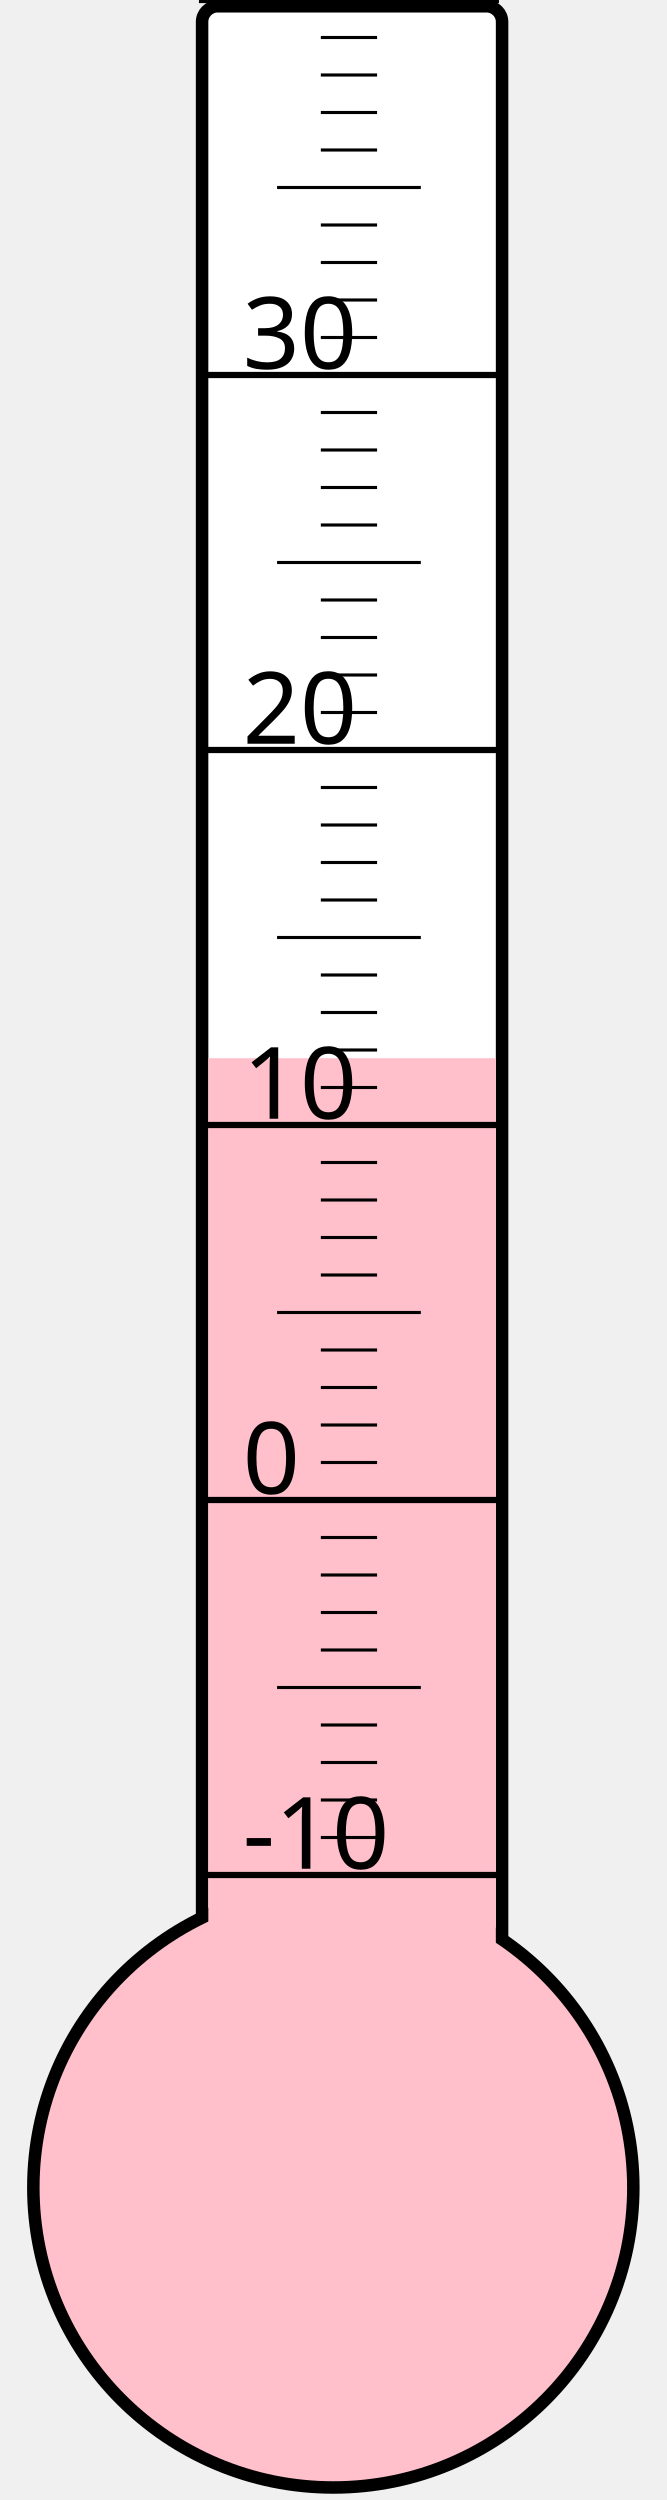
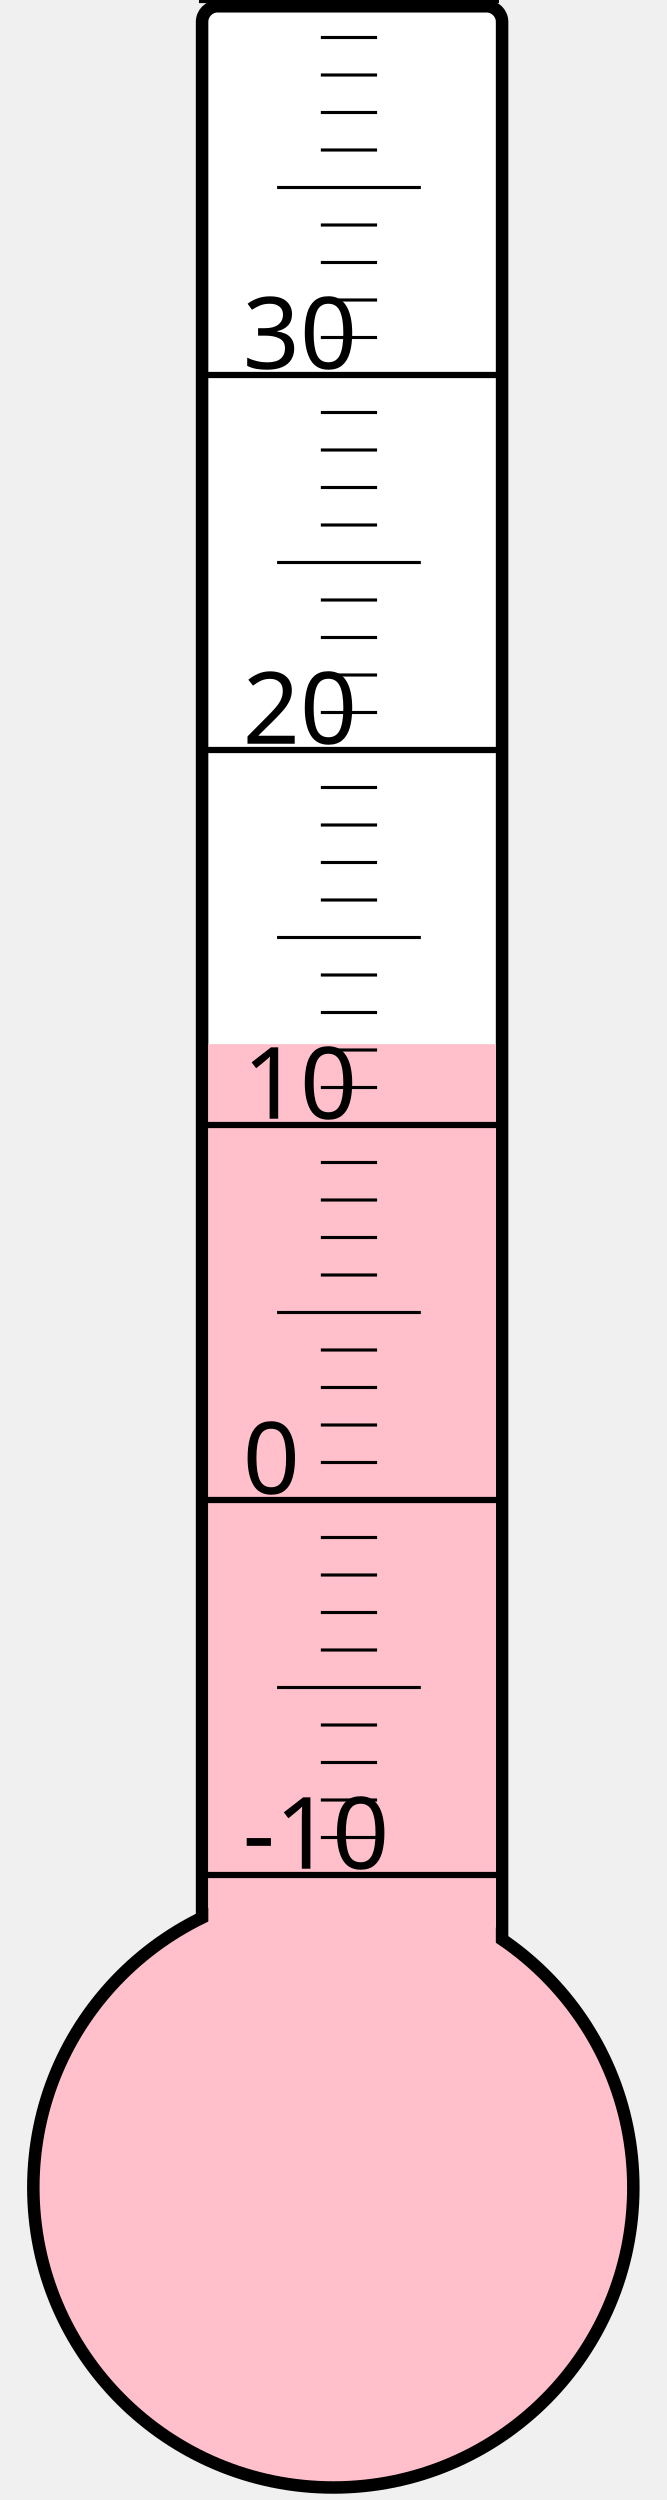
<svg xmlns="http://www.w3.org/2000/svg" width="40px" height="150px" viewBox="0 0 200 800">
  <rect width="200" height="800" x="0" y="0" style="fill: #ffffeb; fill-opacity: 0;" />
  <rect width="96" height="680" x="58" y="2" rx="5" ry="5" style="fill: white; fill-opacity: 1; stroke: black; stroke-width: 4;" />
  <circle cx="100" cy="700" r="96" style="fill: pink; stroke: black; stroke-width: 4;" />
-   <rect width="92" height="361.375" x="60" y="338.625" style="fill: pink; fill-opacity: 1; stroke-width: 0;" />
+   <rect width="92" height="365.875" x="60" y="334.125" style="fill: pink; fill-opacity: 1; stroke-width: 0;" />
  <text x="71" y="598" style="font-family: sans-serif; font-size: 24pt;">-10</text>
  <text x="71" y="478" style="font-family: sans-serif; font-size: 24pt;">0</text>
  <text x="71" y="358" style="font-family: sans-serif; font-size: 24pt;">10</text>
  <text x="71" y="238" style="font-family: sans-serif; font-size: 24pt;">20</text>
  <text x="71" y="118" style="font-family: sans-serif; font-size: 24pt;">30</text>
  <g style="stroke: black;">
    <line x1="57" y1="600" x2="153" y2="600" style="stroke-width: 2;" />
    <line x1="96" y1="588" x2="114" y2="588" style="stroke-width: 1;" />
    <line x1="96" y1="576" x2="114" y2="576" style="stroke-width: 1;" />
    <line x1="96" y1="564" x2="114" y2="564" style="stroke-width: 1;" />
    <line x1="96" y1="552" x2="114" y2="552" style="stroke-width: 1;" />
    <line x1="82" y1="540" x2="128" y2="540" style="stroke-width: 1;" />
    <line x1="96" y1="528" x2="114" y2="528" style="stroke-width: 1;" />
    <line x1="96" y1="516" x2="114" y2="516" style="stroke-width: 1;" />
    <line x1="96" y1="504" x2="114" y2="504" style="stroke-width: 1;" />
    <line x1="96" y1="492" x2="114" y2="492" style="stroke-width: 1;" />
    <line x1="57" y1="480" x2="153" y2="480" style="stroke-width: 2;" />
    <line x1="96" y1="468" x2="114" y2="468" style="stroke-width: 1;" />
    <line x1="96" y1="456" x2="114" y2="456" style="stroke-width: 1;" />
    <line x1="96" y1="444" x2="114" y2="444" style="stroke-width: 1;" />
    <line x1="96" y1="432" x2="114" y2="432" style="stroke-width: 1;" />
    <line x1="82" y1="420" x2="128" y2="420" style="stroke-width: 1;" />
    <line x1="96" y1="408" x2="114" y2="408" style="stroke-width: 1;" />
    <line x1="96" y1="396" x2="114" y2="396" style="stroke-width: 1;" />
    <line x1="96" y1="384" x2="114" y2="384" style="stroke-width: 1;" />
    <line x1="96" y1="372" x2="114" y2="372" style="stroke-width: 1;" />
    <line x1="57" y1="360" x2="153" y2="360" style="stroke-width: 2;" />
    <line x1="96" y1="348" x2="114" y2="348" style="stroke-width: 1;" />
    <line x1="96" y1="336" x2="114" y2="336" style="stroke-width: 1;" />
    <line x1="96" y1="324" x2="114" y2="324" style="stroke-width: 1;" />
    <line x1="96" y1="312" x2="114" y2="312" style="stroke-width: 1;" />
    <line x1="82" y1="300" x2="128" y2="300" style="stroke-width: 1;" />
    <line x1="96" y1="288" x2="114" y2="288" style="stroke-width: 1;" />
    <line x1="96" y1="276" x2="114" y2="276" style="stroke-width: 1;" />
    <line x1="96" y1="264" x2="114" y2="264" style="stroke-width: 1;" />
    <line x1="96" y1="252" x2="114" y2="252" style="stroke-width: 1;" />
    <line x1="57" y1="240" x2="153" y2="240" style="stroke-width: 2;" />
    <line x1="96" y1="228" x2="114" y2="228" style="stroke-width: 1;" />
    <line x1="96" y1="216" x2="114" y2="216" style="stroke-width: 1;" />
    <line x1="96" y1="204" x2="114" y2="204" style="stroke-width: 1;" />
    <line x1="96" y1="192" x2="114" y2="192" style="stroke-width: 1;" />
    <line x1="82" y1="180" x2="128" y2="180" style="stroke-width: 1;" />
    <line x1="96" y1="168" x2="114" y2="168" style="stroke-width: 1;" />
    <line x1="96" y1="156" x2="114" y2="156" style="stroke-width: 1;" />
    <line x1="96" y1="144" x2="114" y2="144" style="stroke-width: 1;" />
    <line x1="96" y1="132" x2="114" y2="132" style="stroke-width: 1;" />
    <line x1="57" y1="120" x2="153" y2="120" style="stroke-width: 2;" />
    <line x1="96" y1="108" x2="114" y2="108" style="stroke-width: 1;" />
    <line x1="96" y1="96" x2="114" y2="96" style="stroke-width: 1;" />
    <line x1="96" y1="84" x2="114" y2="84" style="stroke-width: 1;" />
    <line x1="96" y1="72" x2="114" y2="72" style="stroke-width: 1;" />
    <line x1="82" y1="60" x2="128" y2="60" style="stroke-width: 1;" />
    <line x1="96" y1="48" x2="114" y2="48" style="stroke-width: 1;" />
    <line x1="96" y1="36" x2="114" y2="36" style="stroke-width: 1;" />
    <line x1="96" y1="24" x2="114" y2="24" style="stroke-width: 1;" />
    <line x1="96" y1="12" x2="114" y2="12" style="stroke-width: 1;" />
    <line x1="57" y1="0" x2="153" y2="0" style="stroke-width: 2;" />
  </g>
</svg>
